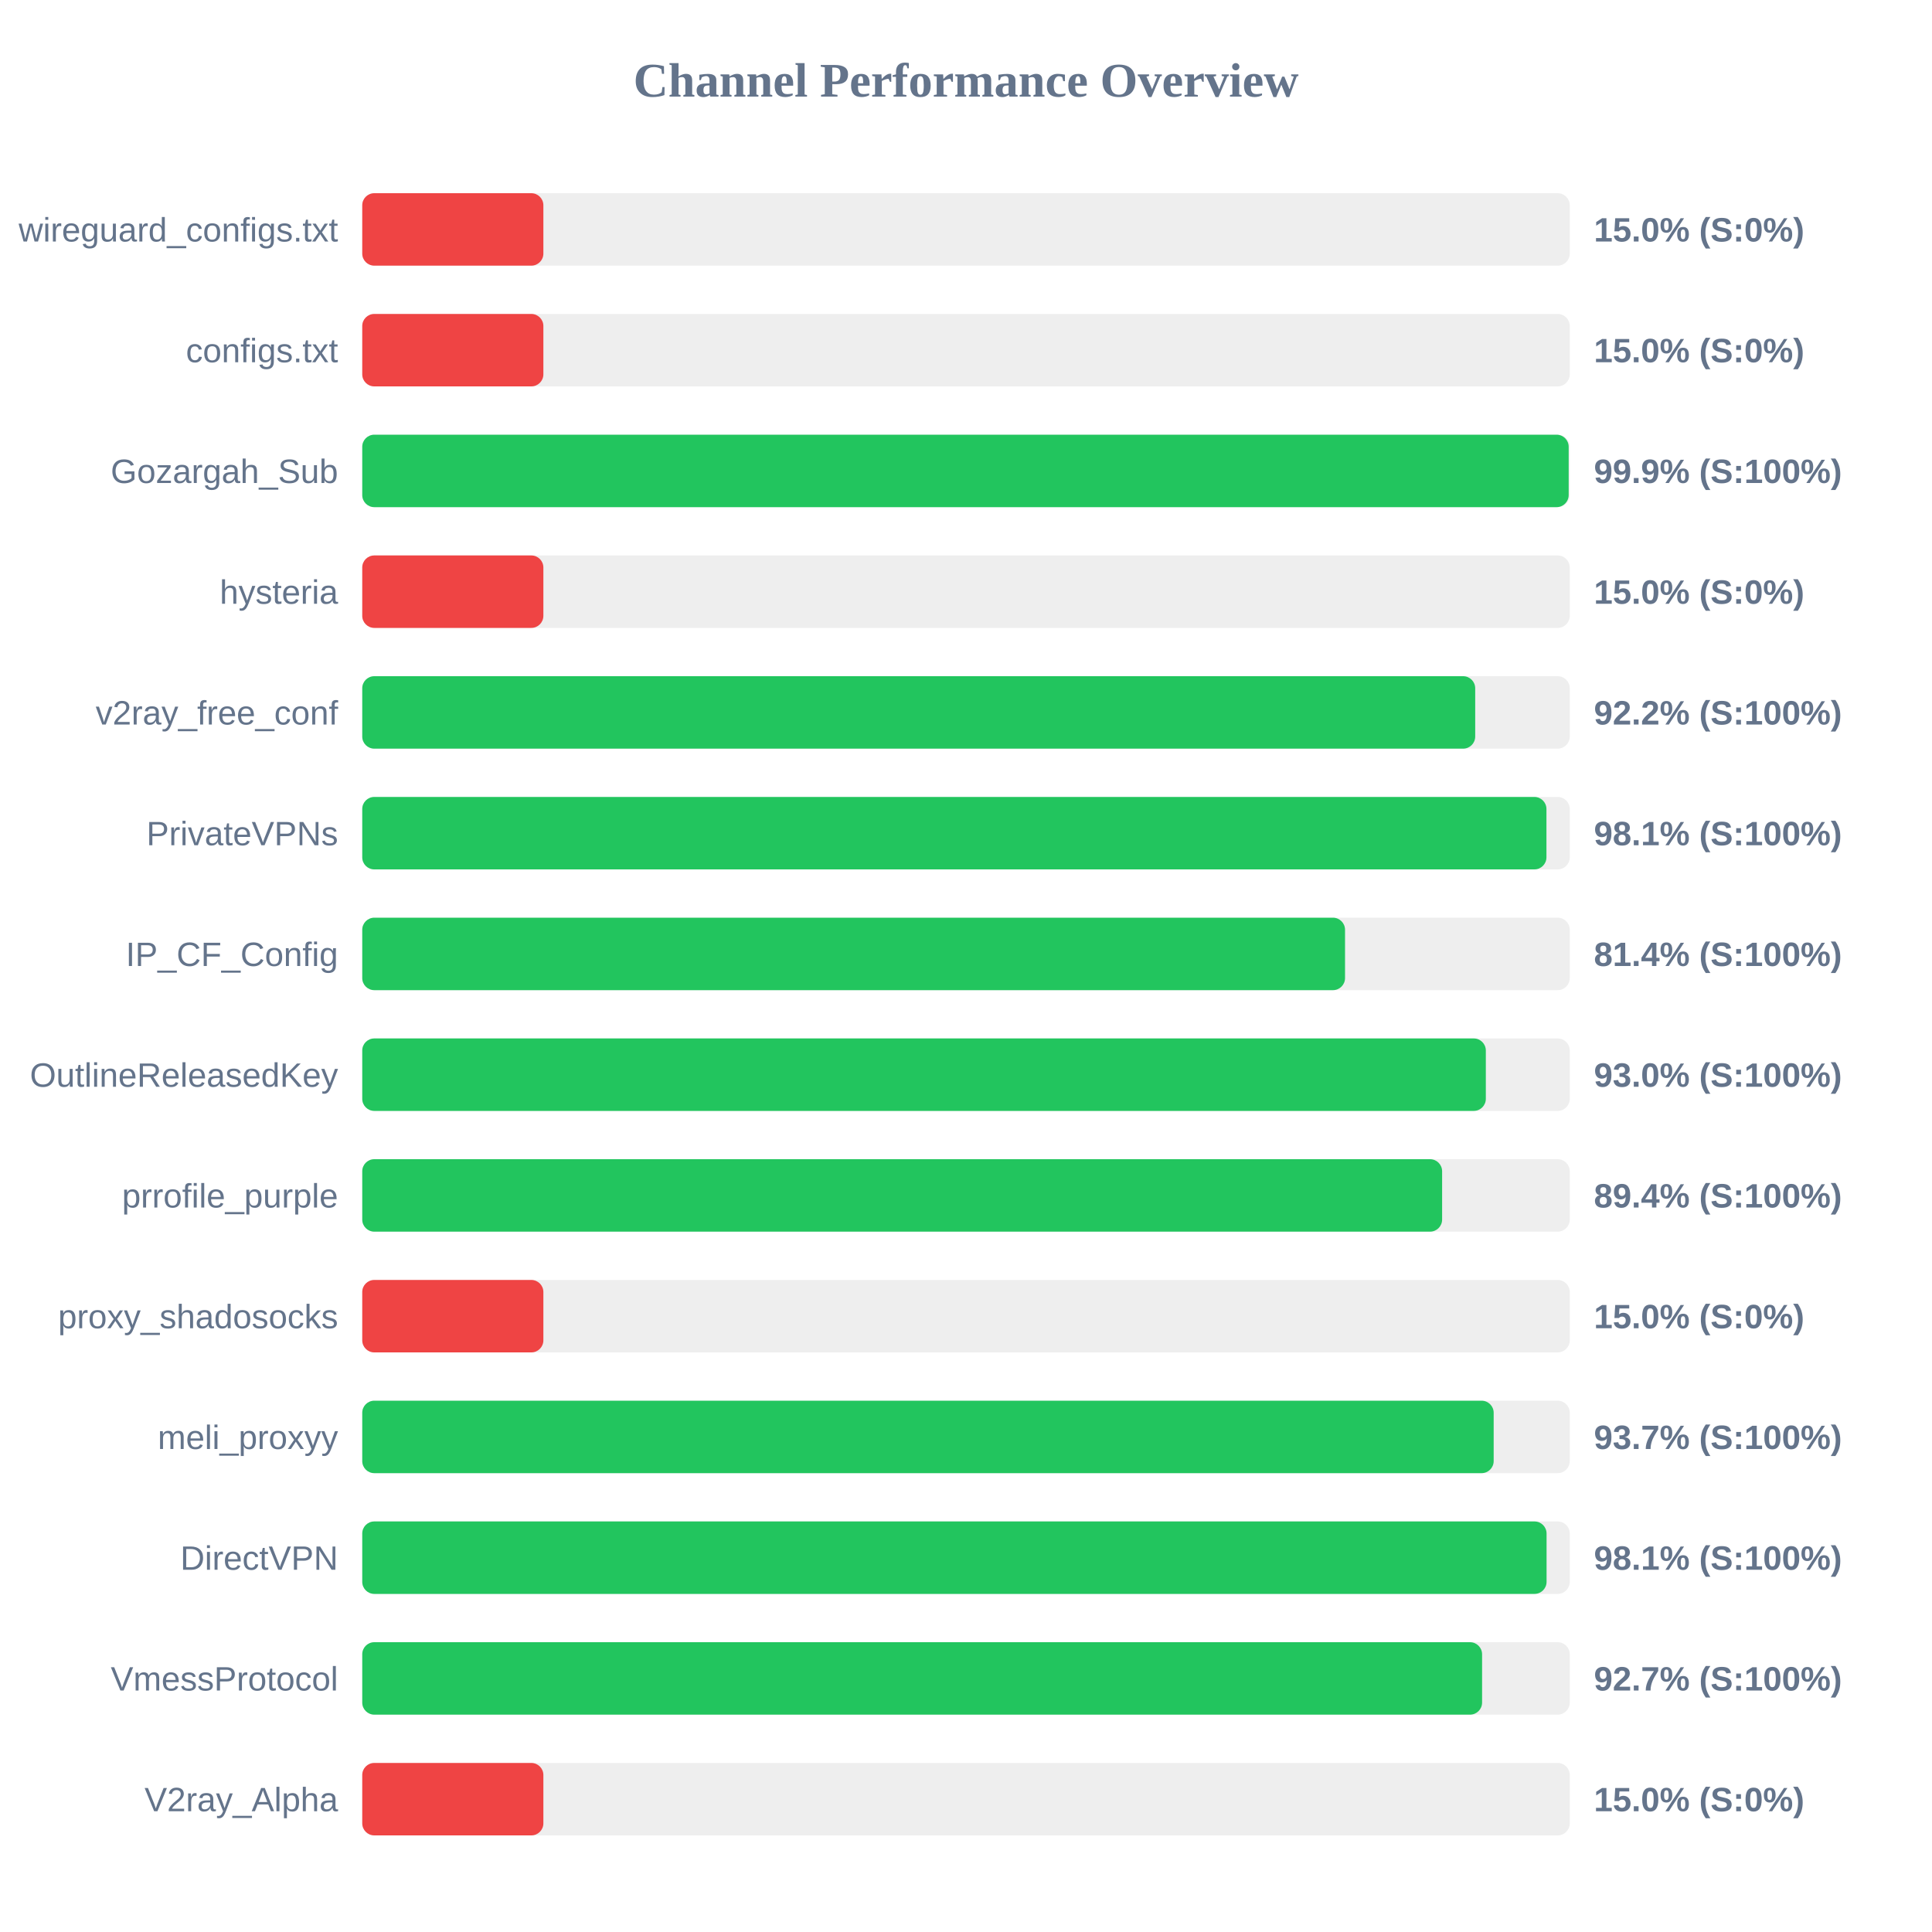
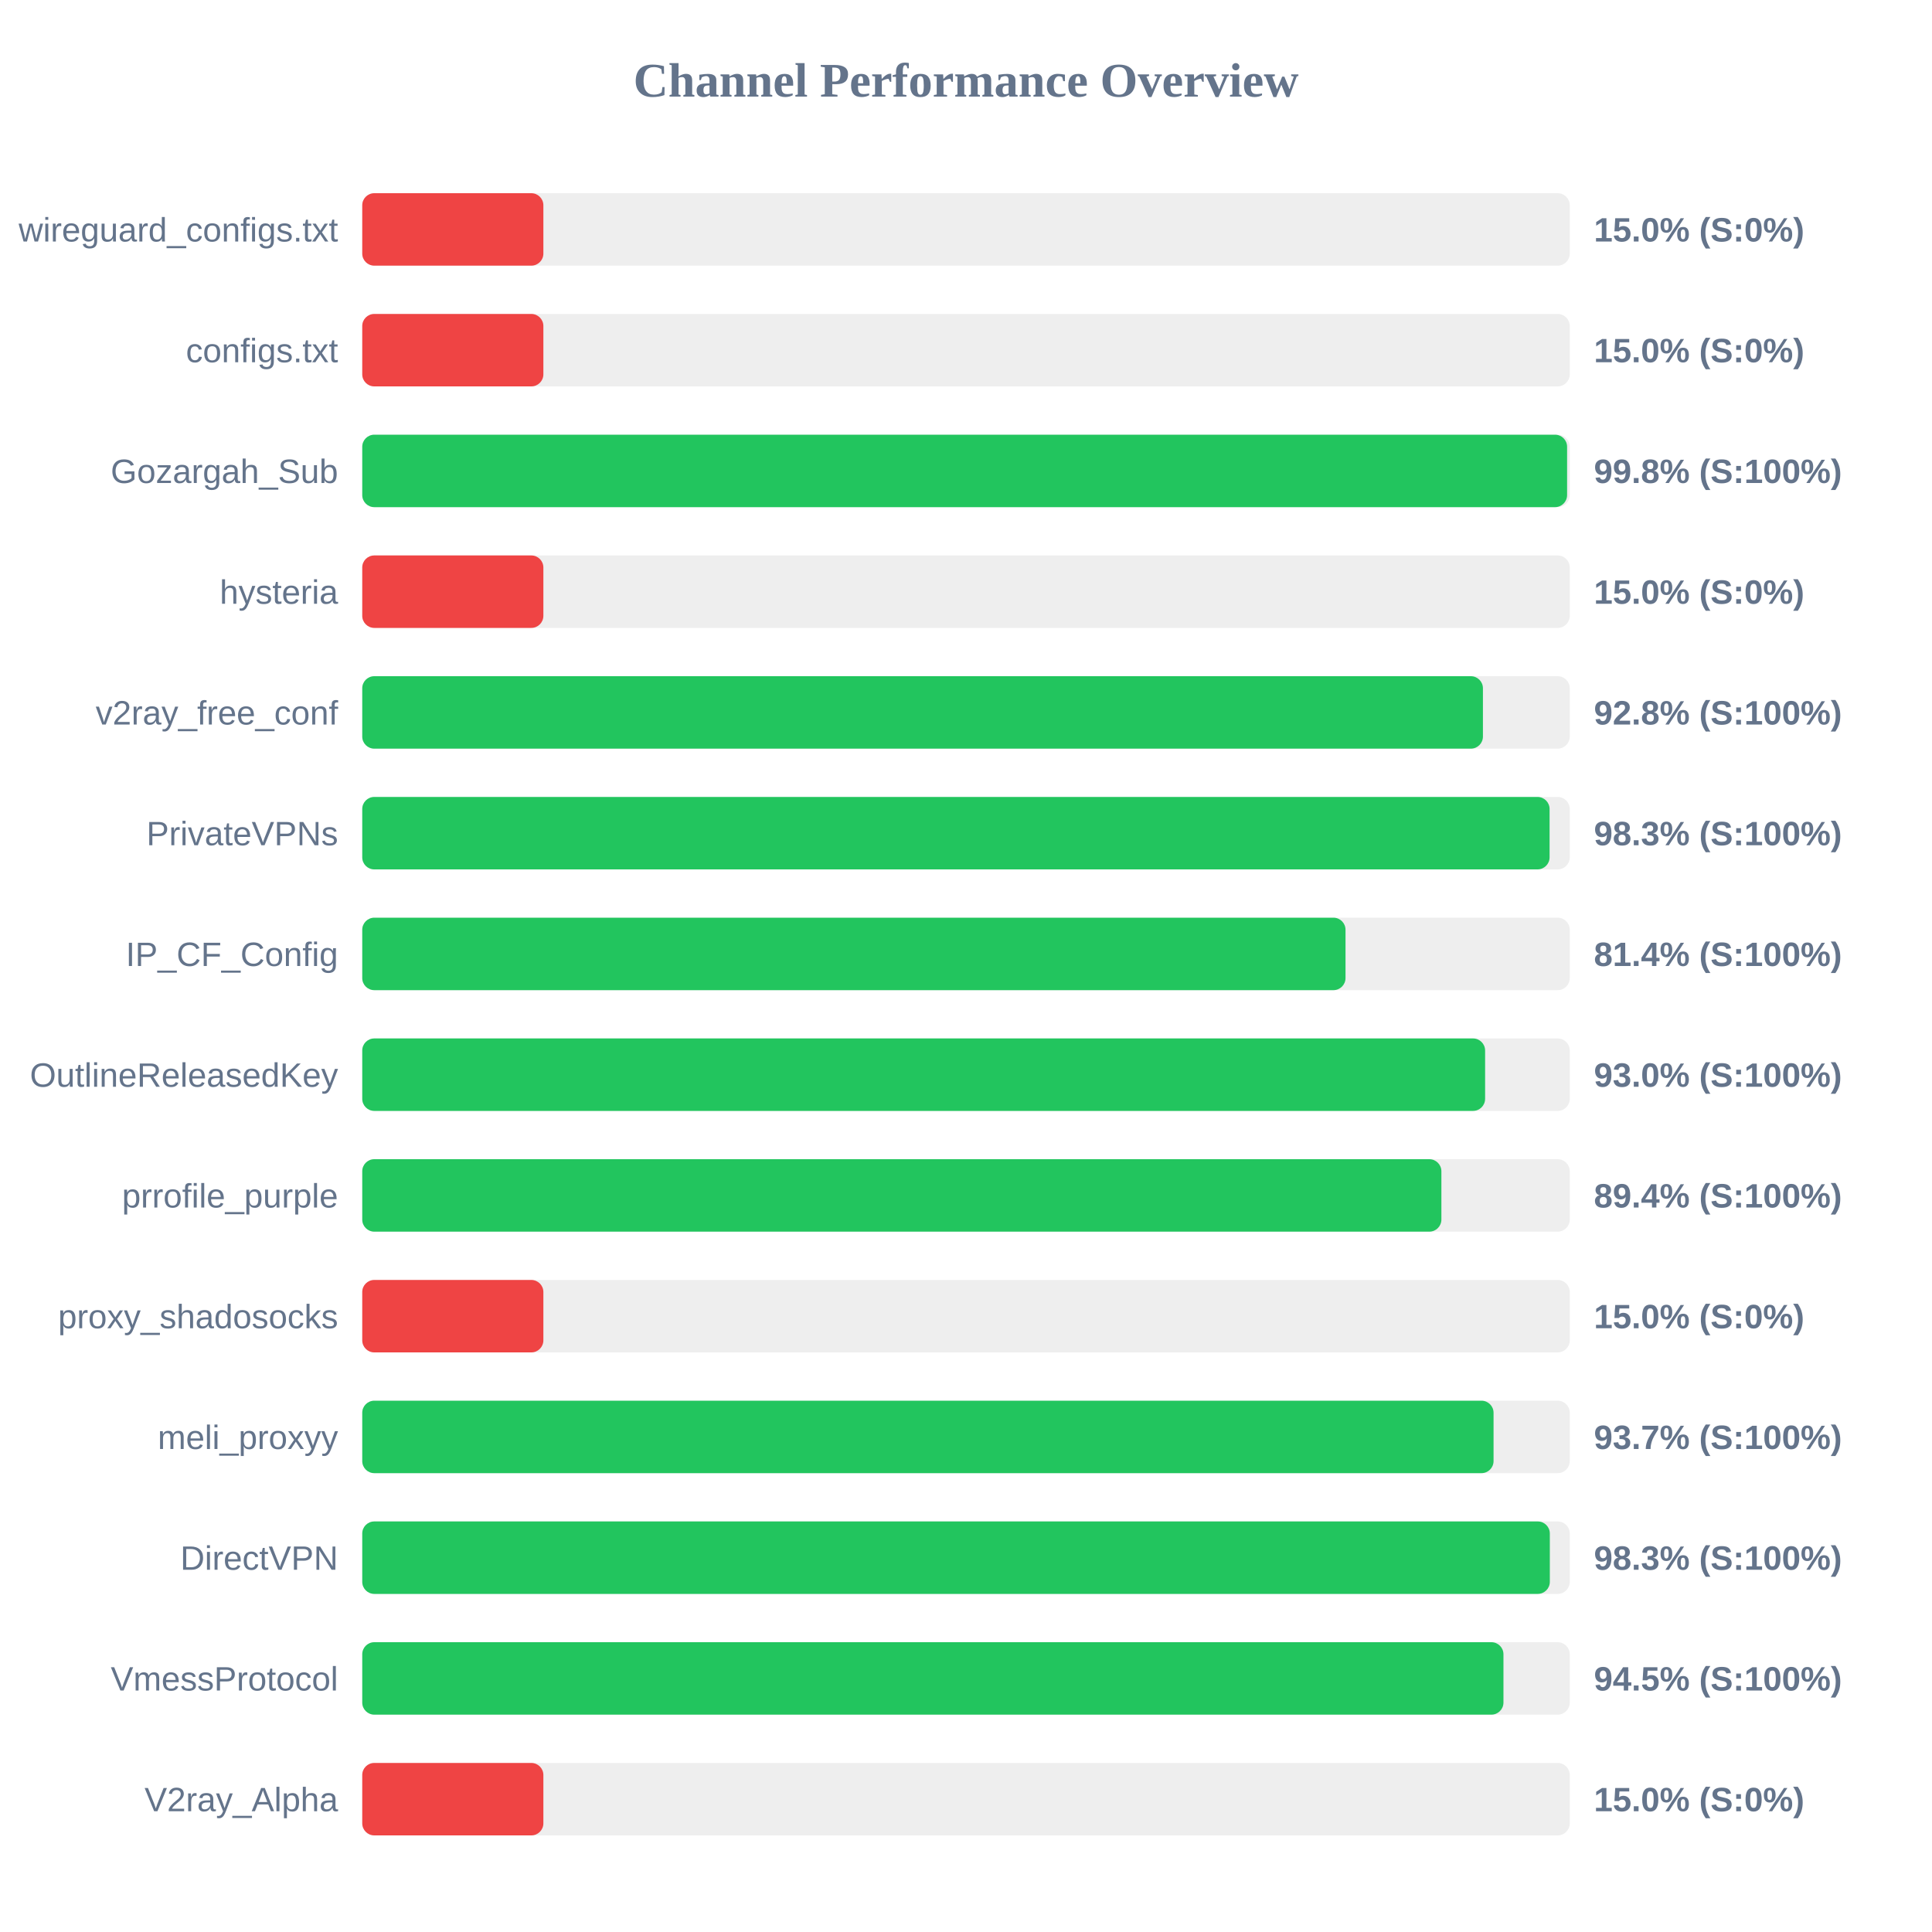
<svg xmlns="http://www.w3.org/2000/svg" width="800" height="800" version="1.1">
  <style>
        .row { font: 14px Arial; fill: #64748b; }
        .score { font: bold 14px Arial; fill: #64748b; }
    </style>
  <text x="400" y="40" text-anchor="middle" font-size="20px" font-weight="bold" fill="#64748b">Channel Performance Overview</text>
  <rect x="150" y="80" width="500" height="30" fill="#eee" rx="5" />
  <rect x="150" y="80" width="75.0" height="30" fill="#ef4444" rx="5" />
  <text x="140" y="100" text-anchor="end" class="row">wireguard_configs.txt</text>
  <text x="660" y="100" text-anchor="start" class="score">15.0% (S:0%)</text>
  <rect x="150" y="130" width="500" height="30" fill="#eee" rx="5" />
  <rect x="150" y="130" width="75.0" height="30" fill="#ef4444" rx="5" />
  <text x="140" y="150" text-anchor="end" class="row">configs.txt</text>
  <text x="660" y="150" text-anchor="start" class="score">15.0% (S:0%)</text>
  <rect x="150" y="180" width="500" height="30" fill="#eee" rx="5" />
-   <rect x="150" y="180" width="499.55" height="30" fill="#22c55e" rx="5" />
+   <rect x="150" y="180" width="498.9" height="30" fill="#22c55e" rx="5" />
  <text x="140" y="200" text-anchor="end" class="row">Gozargah_Sub</text>
-   <text x="660" y="200" text-anchor="start" class="score">99.9% (S:100%)</text>
+   <text x="660" y="200" text-anchor="start" class="score">99.8% (S:100%)</text>
  <rect x="150" y="230" width="500" height="30" fill="#eee" rx="5" />
  <rect x="150" y="230" width="75.0" height="30" fill="#ef4444" rx="5" />
  <text x="140" y="250" text-anchor="end" class="row">hysteria</text>
  <text x="660" y="250" text-anchor="start" class="score">15.0% (S:0%)</text>
  <rect x="150" y="280" width="500" height="30" fill="#eee" rx="5" />
-   <rect x="150" y="280" width="460.85" height="30" fill="#22c55e" rx="5" />
+   <rect x="150" y="280" width="464.05" height="30" fill="#22c55e" rx="5" />
  <text x="140" y="300" text-anchor="end" class="row">v2ray_free_conf</text>
-   <text x="660" y="300" text-anchor="start" class="score">92.2% (S:100%)</text>
+   <text x="660" y="300" text-anchor="start" class="score">92.8% (S:100%)</text>
  <rect x="150" y="330" width="500" height="30" fill="#eee" rx="5" />
-   <rect x="150" y="330" width="490.35" height="30" fill="#22c55e" rx="5" />
+   <rect x="150" y="330" width="491.65" height="30" fill="#22c55e" rx="5" />
  <text x="140" y="350" text-anchor="end" class="row">PrivateVPNs</text>
-   <text x="660" y="350" text-anchor="start" class="score">98.1% (S:100%)</text>
+   <text x="660" y="350" text-anchor="start" class="score">98.3% (S:100%)</text>
  <rect x="150" y="380" width="500" height="30" fill="#eee" rx="5" />
-   <rect x="150" y="380" width="406.95" height="30" fill="#22c55e" rx="5" />
+   <rect x="150" y="380" width="407.15" height="30" fill="#22c55e" rx="5" />
  <text x="140" y="400" text-anchor="end" class="row">IP_CF_Config</text>
  <text x="660" y="400" text-anchor="start" class="score">81.4% (S:100%)</text>
  <rect x="150" y="430" width="500" height="30" fill="#eee" rx="5" />
-   <rect x="150" y="430" width="465.25" height="30" fill="#22c55e" rx="5" />
+   <rect x="150" y="430" width="464.95" height="30" fill="#22c55e" rx="5" />
  <text x="140" y="450" text-anchor="end" class="row">OutlineReleasedKey</text>
  <text x="660" y="450" text-anchor="start" class="score">93.0% (S:100%)</text>
  <rect x="150" y="480" width="500" height="30" fill="#eee" rx="5" />
-   <rect x="150" y="480" width="447.15" height="30" fill="#22c55e" rx="5" />
+   <rect x="150" y="480" width="446.85" height="30" fill="#22c55e" rx="5" />
  <text x="140" y="500" text-anchor="end" class="row">prrofile_purple</text>
  <text x="660" y="500" text-anchor="start" class="score">89.4% (S:100%)</text>
  <rect x="150" y="530" width="500" height="30" fill="#eee" rx="5" />
  <rect x="150" y="530" width="75.0" height="30" fill="#ef4444" rx="5" />
  <text x="140" y="550" text-anchor="end" class="row">proxy_shadosocks</text>
  <text x="660" y="550" text-anchor="start" class="score">15.0% (S:0%)</text>
  <rect x="150" y="580" width="500" height="30" fill="#eee" rx="5" />
-   <rect x="150" y="580" width="468.5" height="30" fill="#22c55e" rx="5" />
+   <rect x="150" y="580" width="468.45" height="30" fill="#22c55e" rx="5" />
  <text x="140" y="600" text-anchor="end" class="row">meli_proxyy</text>
  <text x="660" y="600" text-anchor="start" class="score">93.7% (S:100%)</text>
  <rect x="150" y="630" width="500" height="30" fill="#eee" rx="5" />
-   <rect x="150" y="630" width="490.4" height="30" fill="#22c55e" rx="5" />
+   <rect x="150" y="630" width="491.75" height="30" fill="#22c55e" rx="5" />
  <text x="140" y="650" text-anchor="end" class="row">DirectVPN</text>
-   <text x="660" y="650" text-anchor="start" class="score">98.1% (S:100%)</text>
+   <text x="660" y="650" text-anchor="start" class="score">98.3% (S:100%)</text>
  <rect x="150" y="680" width="500" height="30" fill="#eee" rx="5" />
-   <rect x="150" y="680" width="463.7" height="30" fill="#22c55e" rx="5" />
+   <rect x="150" y="680" width="472.55" height="30" fill="#22c55e" rx="5" />
  <text x="140" y="700" text-anchor="end" class="row">VmessProtocol</text>
-   <text x="660" y="700" text-anchor="start" class="score">92.7% (S:100%)</text>
+   <text x="660" y="700" text-anchor="start" class="score">94.5% (S:100%)</text>
  <rect x="150" y="730" width="500" height="30" fill="#eee" rx="5" />
  <rect x="150" y="730" width="75.0" height="30" fill="#ef4444" rx="5" />
  <text x="140" y="750" text-anchor="end" class="row">V2ray_Alpha</text>
  <text x="660" y="750" text-anchor="start" class="score">15.0% (S:0%)</text>
</svg>
